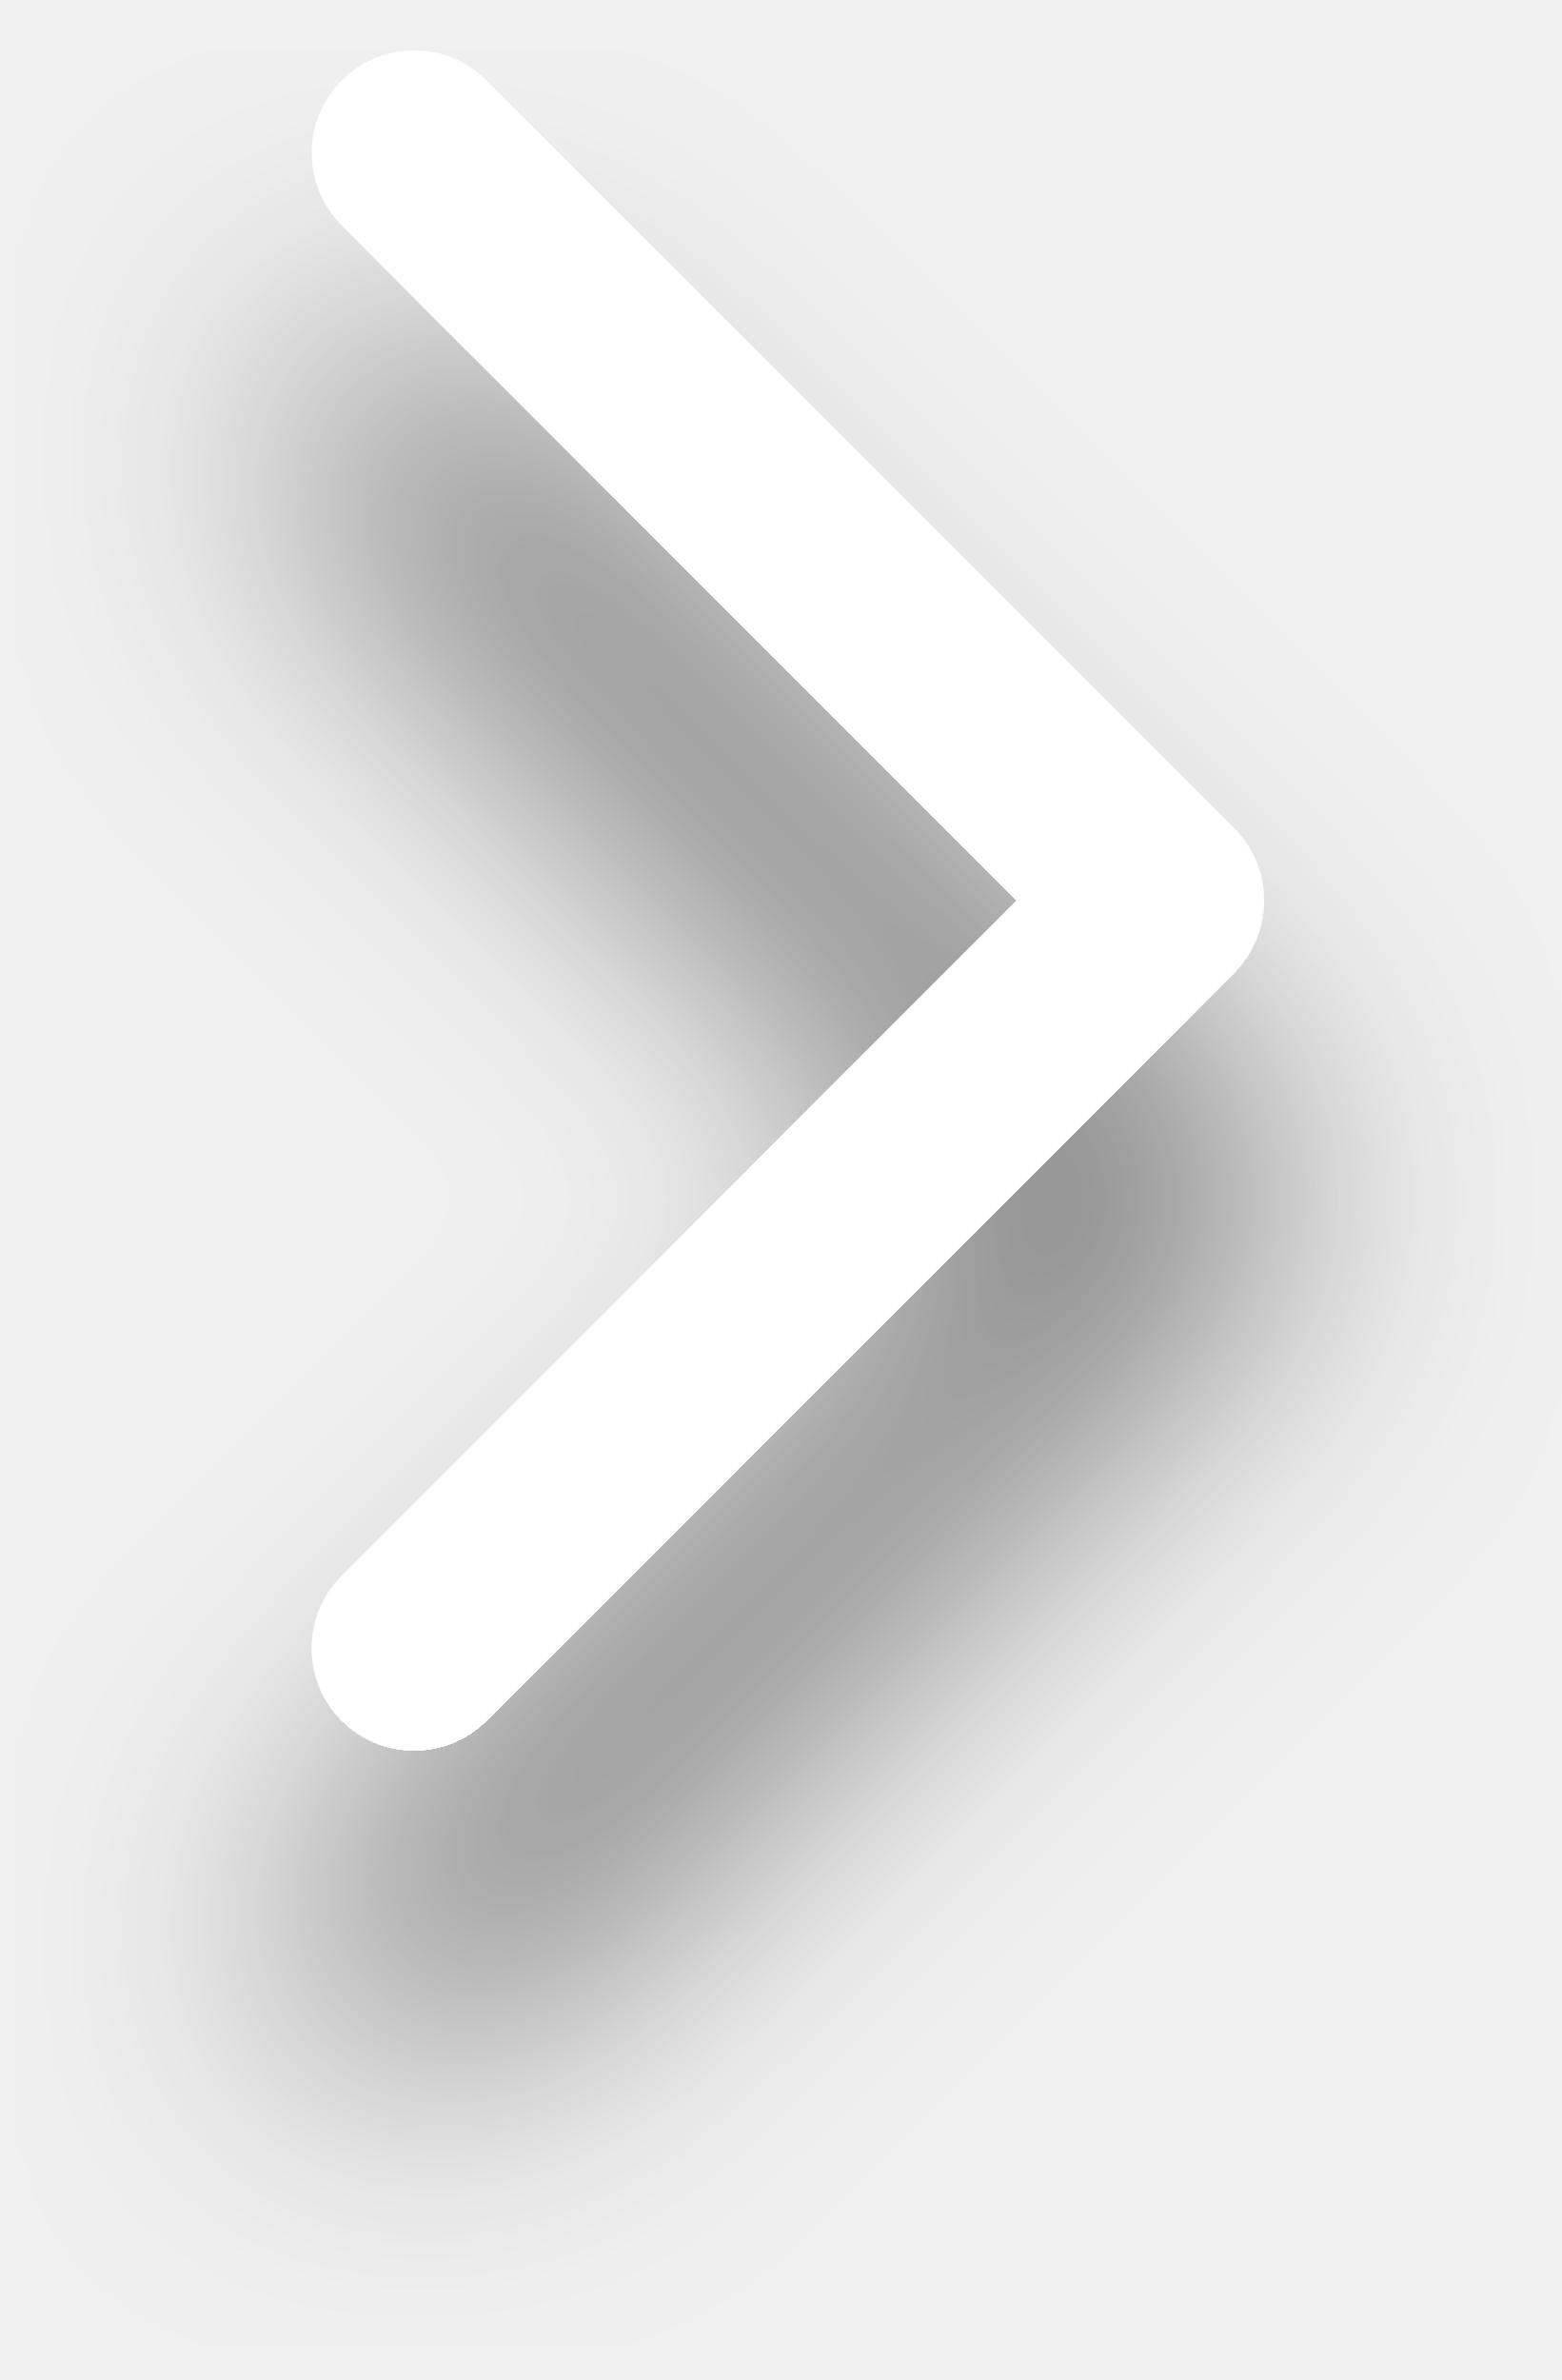
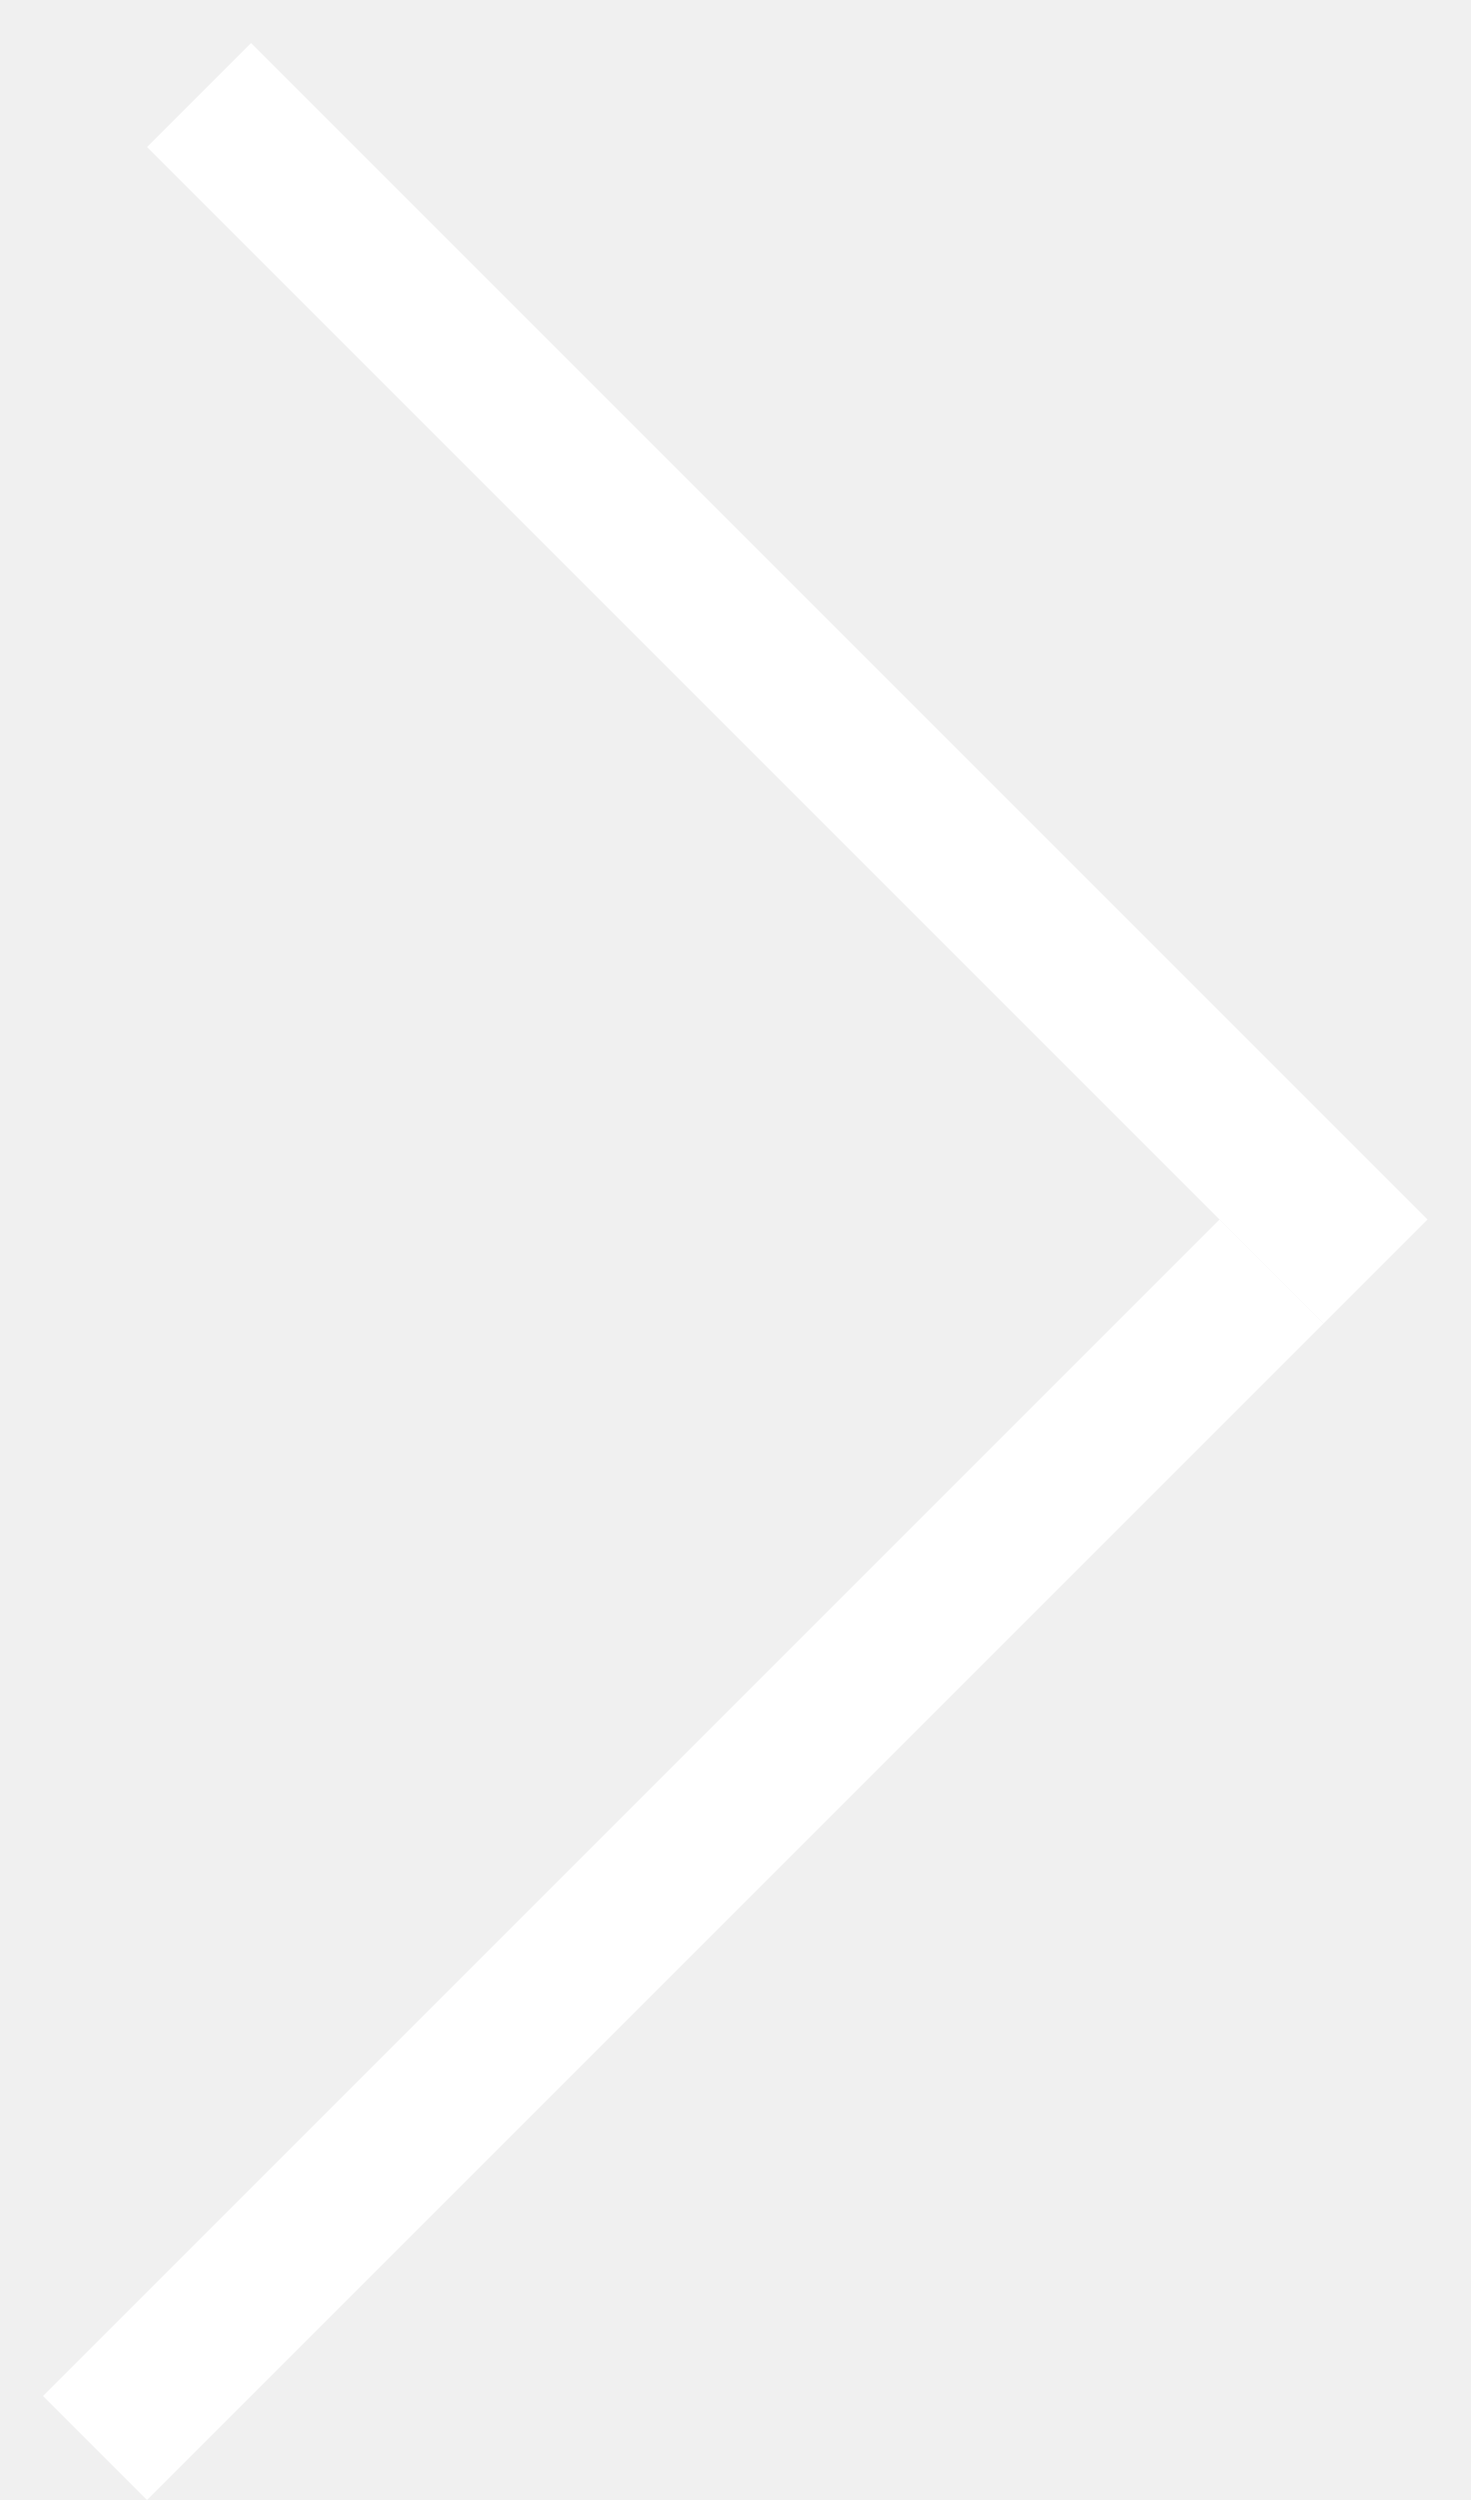
- <svg xmlns="http://www.w3.org/2000/svg" width="21" height="32" viewBox="0 0 21 32" fill="none">
-   <g filter="url(#filter0_d_212_185)">
-     <path fill-rule="evenodd" clip-rule="evenodd" d="M6.541 1.081C6.004 0.544 5.133 0.544 4.596 1.081C4.059 1.618 4.059 2.489 4.596 3.026L13.677 12.107L4.596 21.189C4.059 21.726 4.059 22.596 4.596 23.133C5.133 23.67 6.004 23.67 6.541 23.133L16.594 13.079C17.131 12.543 17.131 11.672 16.594 11.135L6.541 1.081Z" fill="white" />
-   </g>
-   <defs>
-     <filter id="filter0_d_212_185" x="0.193" y="0.679" width="20.804" height="30.857" filterUnits="userSpaceOnUse" color-interpolation-filters="sRGB">
-       <feFlood flood-opacity="0" result="BackgroundImageFix" />
-       <feColorMatrix in="SourceAlpha" type="matrix" values="0 0 0 0 0 0 0 0 0 0 0 0 0 0 0 0 0 0 127 0" result="hardAlpha" />
-       <feOffset dy="4" />
-       <feGaussianBlur stdDeviation="2" />
-       <feComposite in2="hardAlpha" operator="out" />
-       <feColorMatrix type="matrix" values="0 0 0 0 0 0 0 0 0 0 0 0 0 0 0 0 0 0 0.6 0" />
-       <feBlend mode="normal" in2="BackgroundImageFix" result="effect1_dropShadow_212_185" />
-       <feBlend mode="normal" in="SourceGraphic" in2="effect1_dropShadow_212_185" result="shape" />
-     </filter>
-   </defs>
+ <svg xmlns="http://www.w3.org/2000/svg" width="30" height="51" viewBox="0 0 30 51" fill="none">
+   <line x1="1.939" y1="49.939" x2="25.939" y2="25.939" stroke="white" stroke-width="3" />
+   <line x1="4.061" y1="1.939" x2="28.061" y2="25.939" stroke="white" stroke-width="3" />
</svg>
